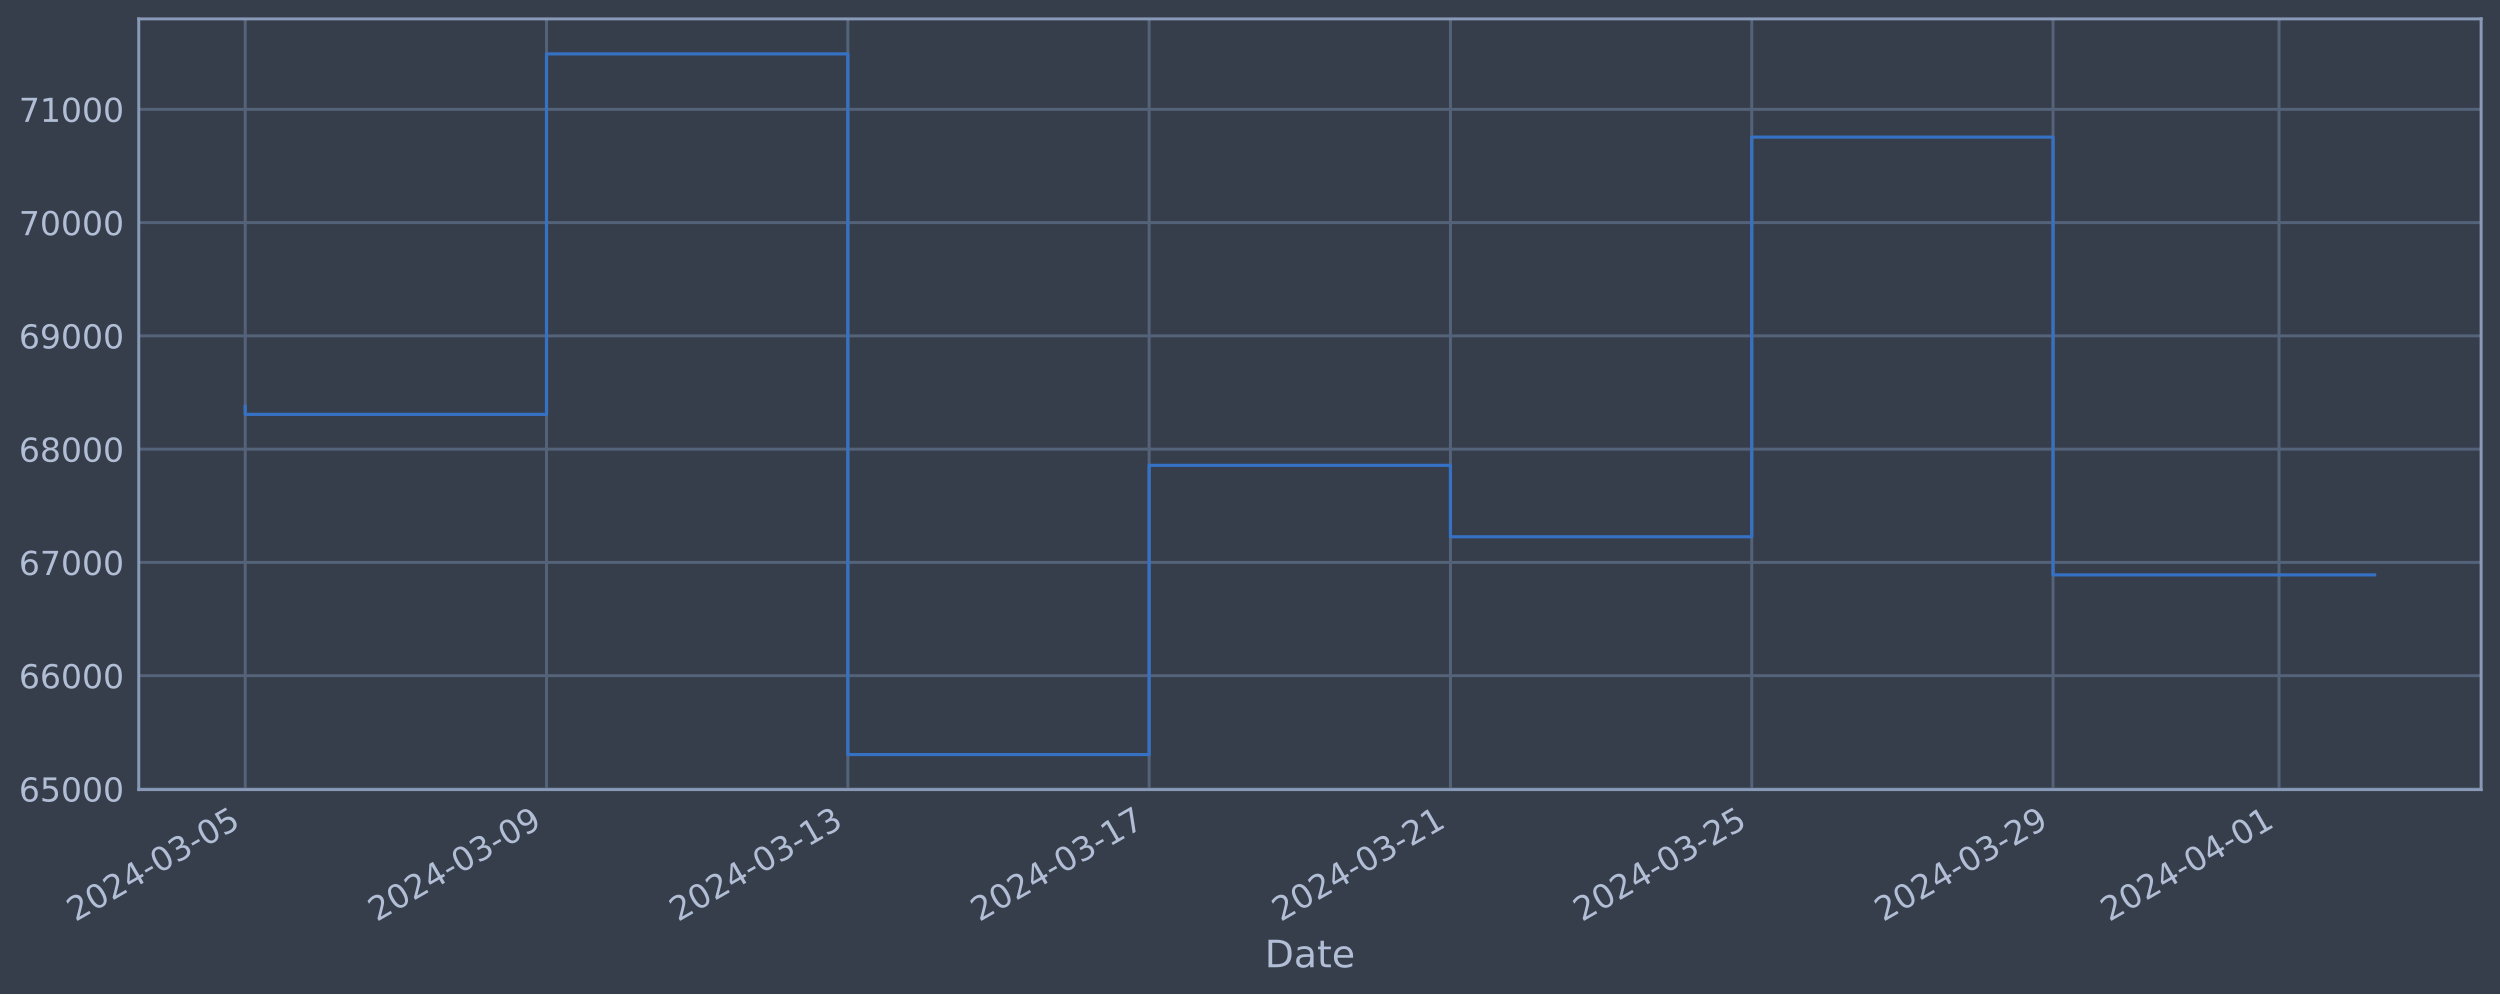
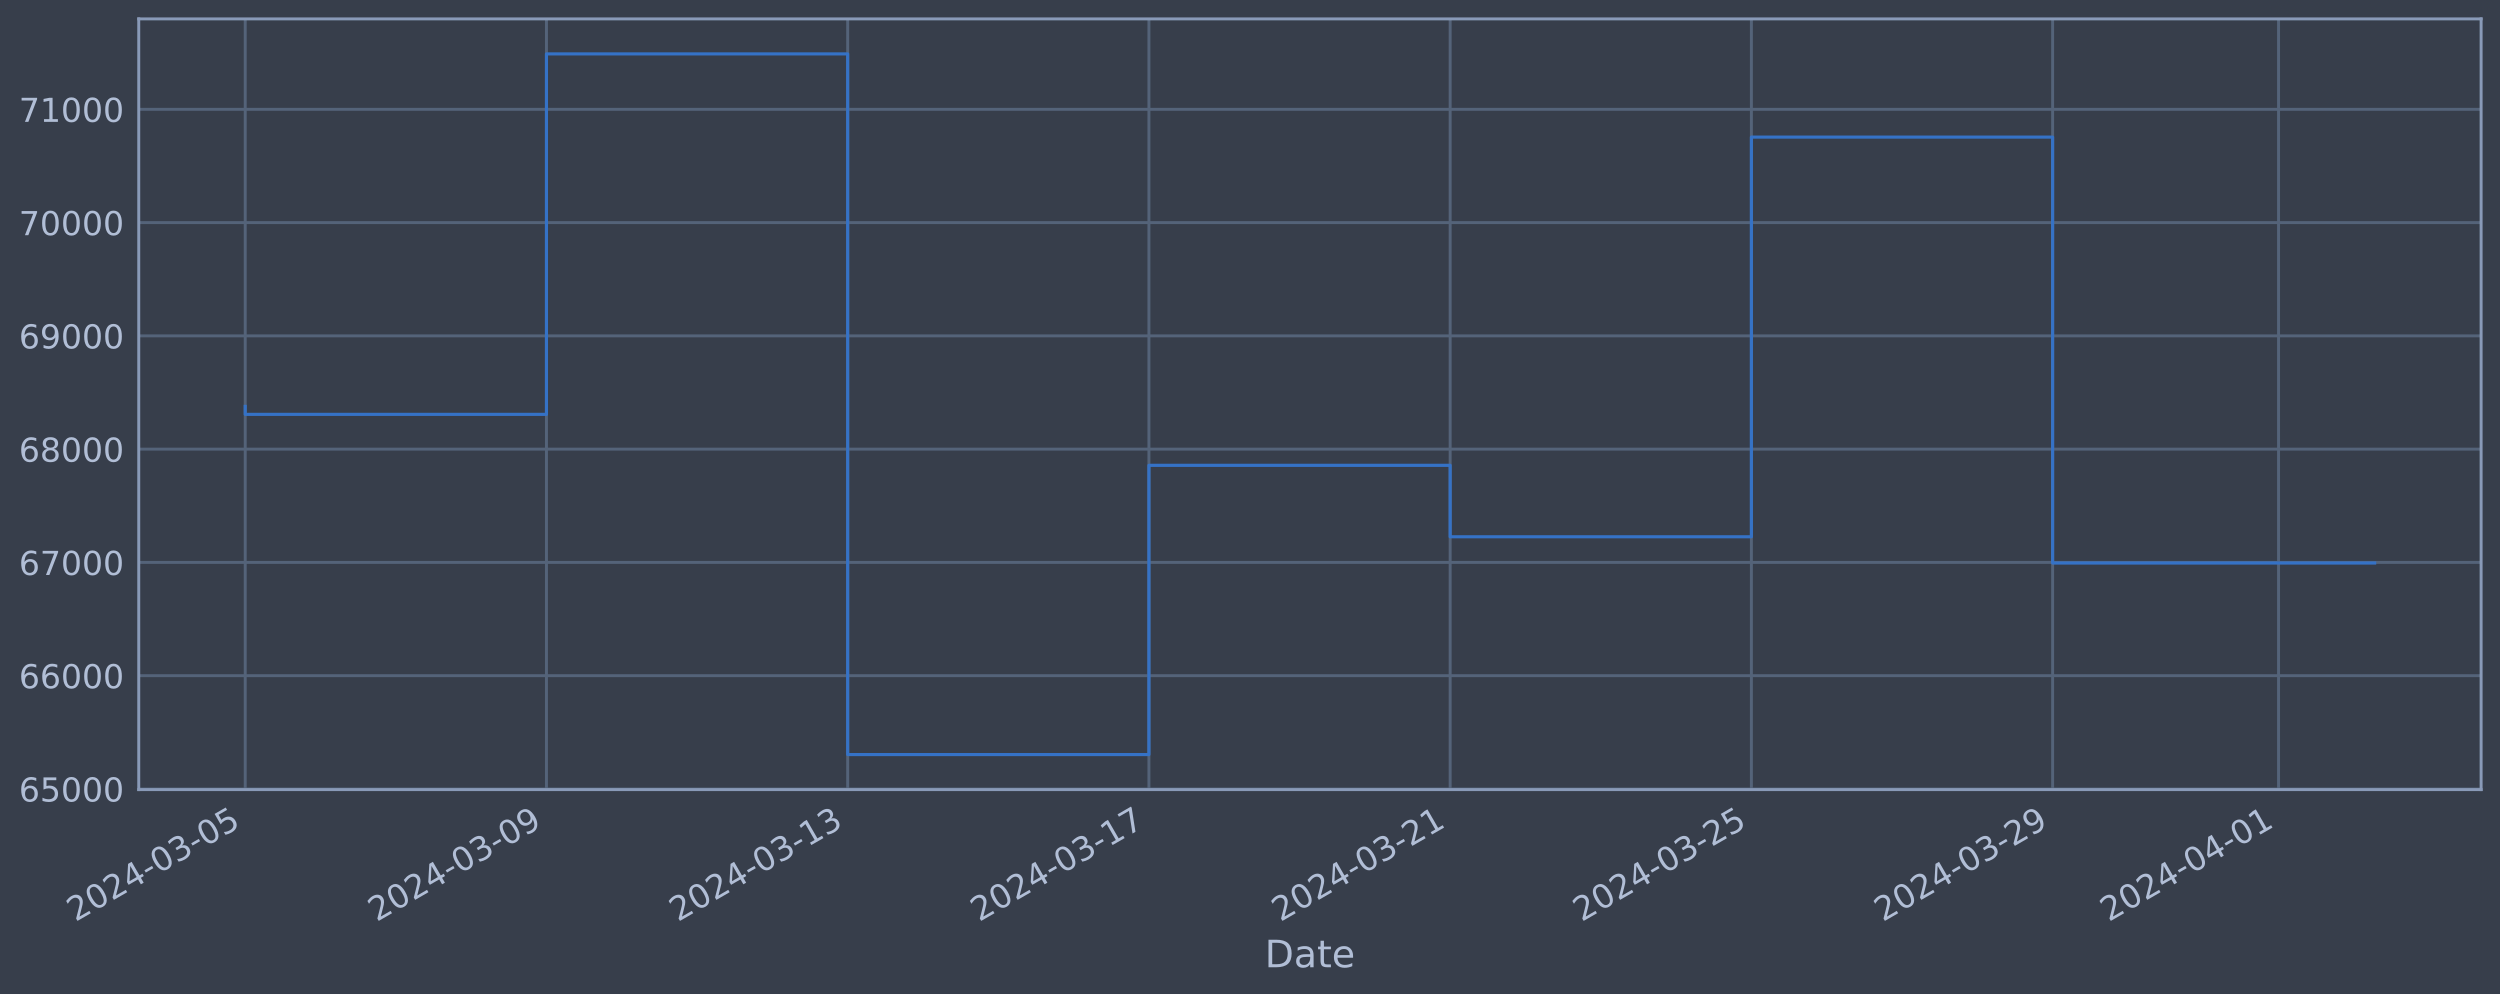
<svg xmlns="http://www.w3.org/2000/svg" xmlns:xlink="http://www.w3.org/1999/xlink" width="952.884pt" height="378.87pt" viewBox="0 0 952.884 378.87" version="1.1">
  <defs>
    <style type="text/css">*{stroke-linejoin: round; stroke-linecap: butt}</style>
  </defs>
  <g id="figure_1">
    <g id="patch_1">
      <path d="M 0 378.87  L 952.884 378.87  L 952.884 0  L 0 0  z " style="fill: #373e4b" />
    </g>
    <g id="axes_1">
      <g id="patch_2">
        <path d="M 52.884 300.96  L 945.684 300.96  L 945.684 7.2  L 52.884 7.2  z " style="fill: #373e4b" />
      </g>
      <g id="matplotlib.axis_1">
        <g id="xtick_1">
          <g id="line2d_1">
-             <path d="M 93.466 300.96  L 93.466 7.2  " clip-path="url(#pe4d4f852a4)" style="fill: none; stroke: #546379; stroke-width: 1.12; stroke-linecap: square" />
+             <path d="M 93.466 300.96  L 93.466 7.2  " clip-path="url(#p5a54c36863)" style="fill: none; stroke: #546379; stroke-width: 1.12; stroke-linecap: square" />
          </g>
          <g id="line2d_2" />
          <g id="text_1">
            <g style="fill: #b1bed6" transform="translate(28.74006 351.4642) rotate(-30) scale(0.126 -0.126)">
              <defs>
                <path id="DejaVuSans-32" d="M 1228 531  L 3431 531  L 3431 0  L 469 0  L 469 531  Q 828 903 1448 1529  Q 2069 2156 2228 2338  Q 2531 2678 2651 2914  Q 2772 3150 2772 3378  Q 2772 3750 2511 3984  Q 2250 4219 1831 4219  Q 1534 4219 1204 4116  Q 875 4013 500 3803  L 500 4441  Q 881 4594 1212 4672  Q 1544 4750 1819 4750  Q 2544 4750 2975 4387  Q 3406 4025 3406 3419  Q 3406 3131 3298 2873  Q 3191 2616 2906 2266  Q 2828 2175 2409 1742  Q 1991 1309 1228 531  z " transform="scale(0.015625)" />
                <path id="DejaVuSans-30" d="M 2034 4250  Q 1547 4250 1301 3770  Q 1056 3291 1056 2328  Q 1056 1369 1301 889  Q 1547 409 2034 409  Q 2525 409 2770 889  Q 3016 1369 3016 2328  Q 3016 3291 2770 3770  Q 2525 4250 2034 4250  z M 2034 4750  Q 2819 4750 3233 4129  Q 3647 3509 3647 2328  Q 3647 1150 3233 529  Q 2819 -91 2034 -91  Q 1250 -91 836 529  Q 422 1150 422 2328  Q 422 3509 836 4129  Q 1250 4750 2034 4750  z " transform="scale(0.015625)" />
                <path id="DejaVuSans-34" d="M 2419 4116  L 825 1625  L 2419 1625  L 2419 4116  z M 2253 4666  L 3047 4666  L 3047 1625  L 3713 1625  L 3713 1100  L 3047 1100  L 3047 0  L 2419 0  L 2419 1100  L 313 1100  L 313 1709  L 2253 4666  z " transform="scale(0.015625)" />
                <path id="DejaVuSans-2d" d="M 313 2009  L 1997 2009  L 1997 1497  L 313 1497  L 313 2009  z " transform="scale(0.015625)" />
                <path id="DejaVuSans-33" d="M 2597 2516  Q 3050 2419 3304 2112  Q 3559 1806 3559 1356  Q 3559 666 3084 287  Q 2609 -91 1734 -91  Q 1441 -91 1130 -33  Q 819 25 488 141  L 488 750  Q 750 597 1062 519  Q 1375 441 1716 441  Q 2309 441 2620 675  Q 2931 909 2931 1356  Q 2931 1769 2642 2001  Q 2353 2234 1838 2234  L 1294 2234  L 1294 2753  L 1863 2753  Q 2328 2753 2575 2939  Q 2822 3125 2822 3475  Q 2822 3834 2567 4026  Q 2313 4219 1838 4219  Q 1578 4219 1281 4162  Q 984 4106 628 3988  L 628 4550  Q 988 4650 1302 4700  Q 1616 4750 1894 4750  Q 2613 4750 3031 4423  Q 3450 4097 3450 3541  Q 3450 3153 3228 2886  Q 3006 2619 2597 2516  z " transform="scale(0.015625)" />
                <path id="DejaVuSans-35" d="M 691 4666  L 3169 4666  L 3169 4134  L 1269 4134  L 1269 2991  Q 1406 3038 1543 3061  Q 1681 3084 1819 3084  Q 2600 3084 3056 2656  Q 3513 2228 3513 1497  Q 3513 744 3044 326  Q 2575 -91 1722 -91  Q 1428 -91 1123 -41  Q 819 9 494 109  L 494 744  Q 775 591 1075 516  Q 1375 441 1709 441  Q 2250 441 2565 725  Q 2881 1009 2881 1497  Q 2881 1984 2565 2268  Q 2250 2553 1709 2553  Q 1456 2553 1204 2497  Q 953 2441 691 2322  L 691 4666  z " transform="scale(0.015625)" />
              </defs>
              <use xlink:href="#DejaVuSans-32" />
              <use xlink:href="#DejaVuSans-30" x="63.623" />
              <use xlink:href="#DejaVuSans-32" x="127.246" />
              <use xlink:href="#DejaVuSans-34" x="190.869" />
              <use xlink:href="#DejaVuSans-2d" x="254.492" />
              <use xlink:href="#DejaVuSans-30" x="290.576" />
              <use xlink:href="#DejaVuSans-33" x="354.199" />
              <use xlink:href="#DejaVuSans-2d" x="417.822" />
              <use xlink:href="#DejaVuSans-30" x="453.906" />
              <use xlink:href="#DejaVuSans-35" x="517.529" />
            </g>
          </g>
        </g>
        <g id="xtick_2">
          <g id="line2d_3">
-             <path d="M 208.309 300.96  L 208.309 7.2  " clip-path="url(#pe4d4f852a4)" style="fill: none; stroke: #546379; stroke-width: 1.12; stroke-linecap: square" />
+             <path d="M 208.282 300.96  L 208.282 7.2  " clip-path="url(#p5a54c36863)" style="fill: none; stroke: #546379; stroke-width: 1.12; stroke-linecap: square" />
          </g>
          <g id="line2d_4" />
          <g id="text_2">
-             <g style="fill: #b1bed6" transform="translate(143.5838 351.4642) rotate(-30) scale(0.126 -0.126)">
+             <g style="fill: #b1bed6" transform="translate(143.5564 351.4642) rotate(-30) scale(0.126 -0.126)">
              <defs>
                <path id="DejaVuSans-39" d="M 703 97  L 703 672  Q 941 559 1184 500  Q 1428 441 1663 441  Q 2288 441 2617 861  Q 2947 1281 2994 2138  Q 2813 1869 2534 1725  Q 2256 1581 1919 1581  Q 1219 1581 811 2004  Q 403 2428 403 3163  Q 403 3881 828 4315  Q 1253 4750 1959 4750  Q 2769 4750 3195 4129  Q 3622 3509 3622 2328  Q 3622 1225 3098 567  Q 2575 -91 1691 -91  Q 1453 -91 1209 -44  Q 966 3 703 97  z M 1959 2075  Q 2384 2075 2632 2365  Q 2881 2656 2881 3163  Q 2881 3666 2632 3958  Q 2384 4250 1959 4250  Q 1534 4250 1286 3958  Q 1038 3666 1038 3163  Q 1038 2656 1286 2365  Q 1534 2075 1959 2075  z " transform="scale(0.015625)" />
              </defs>
              <use xlink:href="#DejaVuSans-32" />
              <use xlink:href="#DejaVuSans-30" x="63.623" />
              <use xlink:href="#DejaVuSans-32" x="127.246" />
              <use xlink:href="#DejaVuSans-34" x="190.869" />
              <use xlink:href="#DejaVuSans-2d" x="254.492" />
              <use xlink:href="#DejaVuSans-30" x="290.576" />
              <use xlink:href="#DejaVuSans-33" x="354.199" />
              <use xlink:href="#DejaVuSans-2d" x="417.822" />
              <use xlink:href="#DejaVuSans-30" x="453.906" />
              <use xlink:href="#DejaVuSans-39" x="517.529" />
            </g>
          </g>
        </g>
        <g id="xtick_3">
          <g id="line2d_5">
-             <path d="M 323.153 300.96  L 323.153 7.2  " clip-path="url(#pe4d4f852a4)" style="fill: none; stroke: #546379; stroke-width: 1.12; stroke-linecap: square" />
+             <path d="M 323.098 300.96  L 323.098 7.2  " clip-path="url(#p5a54c36863)" style="fill: none; stroke: #546379; stroke-width: 1.12; stroke-linecap: square" />
          </g>
          <g id="line2d_6" />
          <g id="text_3">
-             <g style="fill: #b1bed6" transform="translate(258.4276 351.4642) rotate(-30) scale(0.126 -0.126)">
+             <g style="fill: #b1bed6" transform="translate(258.3728 351.4642) rotate(-30) scale(0.126 -0.126)">
              <defs>
                <path id="DejaVuSans-31" d="M 794 531  L 1825 531  L 1825 4091  L 703 3866  L 703 4441  L 1819 4666  L 2450 4666  L 2450 531  L 3481 531  L 3481 0  L 794 0  L 794 531  z " transform="scale(0.015625)" />
              </defs>
              <use xlink:href="#DejaVuSans-32" />
              <use xlink:href="#DejaVuSans-30" x="63.623" />
              <use xlink:href="#DejaVuSans-32" x="127.246" />
              <use xlink:href="#DejaVuSans-34" x="190.869" />
              <use xlink:href="#DejaVuSans-2d" x="254.492" />
              <use xlink:href="#DejaVuSans-30" x="290.576" />
              <use xlink:href="#DejaVuSans-33" x="354.199" />
              <use xlink:href="#DejaVuSans-2d" x="417.822" />
              <use xlink:href="#DejaVuSans-31" x="453.906" />
              <use xlink:href="#DejaVuSans-33" x="517.529" />
            </g>
          </g>
        </g>
        <g id="xtick_4">
          <g id="line2d_7">
-             <path d="M 437.997 300.96  L 437.997 7.2  " clip-path="url(#pe4d4f852a4)" style="fill: none; stroke: #546379; stroke-width: 1.12; stroke-linecap: square" />
+             <path d="M 437.915 300.96  L 437.915 7.2  " clip-path="url(#p5a54c36863)" style="fill: none; stroke: #546379; stroke-width: 1.12; stroke-linecap: square" />
          </g>
          <g id="line2d_8" />
          <g id="text_4">
-             <g style="fill: #b1bed6" transform="translate(373.2713 351.4642) rotate(-30) scale(0.126 -0.126)">
+             <g style="fill: #b1bed6" transform="translate(373.1891 351.4642) rotate(-30) scale(0.126 -0.126)">
              <defs>
                <path id="DejaVuSans-37" d="M 525 4666  L 3525 4666  L 3525 4397  L 1831 0  L 1172 0  L 2766 4134  L 525 4134  L 525 4666  z " transform="scale(0.015625)" />
              </defs>
              <use xlink:href="#DejaVuSans-32" />
              <use xlink:href="#DejaVuSans-30" x="63.623" />
              <use xlink:href="#DejaVuSans-32" x="127.246" />
              <use xlink:href="#DejaVuSans-34" x="190.869" />
              <use xlink:href="#DejaVuSans-2d" x="254.492" />
              <use xlink:href="#DejaVuSans-30" x="290.576" />
              <use xlink:href="#DejaVuSans-33" x="354.199" />
              <use xlink:href="#DejaVuSans-2d" x="417.822" />
              <use xlink:href="#DejaVuSans-31" x="453.906" />
              <use xlink:href="#DejaVuSans-37" x="517.529" />
            </g>
          </g>
        </g>
        <g id="xtick_5">
          <g id="line2d_9">
-             <path d="M 552.841 300.96  L 552.841 7.2  " clip-path="url(#pe4d4f852a4)" style="fill: none; stroke: #546379; stroke-width: 1.12; stroke-linecap: square" />
+             <path d="M 552.731 300.96  L 552.731 7.2  " clip-path="url(#p5a54c36863)" style="fill: none; stroke: #546379; stroke-width: 1.12; stroke-linecap: square" />
          </g>
          <g id="line2d_10" />
          <g id="text_5">
-             <g style="fill: #b1bed6" transform="translate(488.1151 351.4642) rotate(-30) scale(0.126 -0.126)">
+             <g style="fill: #b1bed6" transform="translate(488.0055 351.4642) rotate(-30) scale(0.126 -0.126)">
              <use xlink:href="#DejaVuSans-32" />
              <use xlink:href="#DejaVuSans-30" x="63.623" />
              <use xlink:href="#DejaVuSans-32" x="127.246" />
              <use xlink:href="#DejaVuSans-34" x="190.869" />
              <use xlink:href="#DejaVuSans-2d" x="254.492" />
              <use xlink:href="#DejaVuSans-30" x="290.576" />
              <use xlink:href="#DejaVuSans-33" x="354.199" />
              <use xlink:href="#DejaVuSans-2d" x="417.822" />
              <use xlink:href="#DejaVuSans-32" x="453.906" />
              <use xlink:href="#DejaVuSans-31" x="517.529" />
            </g>
          </g>
        </g>
        <g id="xtick_6">
          <g id="line2d_11">
-             <path d="M 667.684 300.96  L 667.684 7.2  " clip-path="url(#pe4d4f852a4)" style="fill: none; stroke: #546379; stroke-width: 1.12; stroke-linecap: square" />
+             <path d="M 667.547 300.96  L 667.547 7.2  " clip-path="url(#p5a54c36863)" style="fill: none; stroke: #546379; stroke-width: 1.12; stroke-linecap: square" />
          </g>
          <g id="line2d_12" />
          <g id="text_6">
-             <g style="fill: #b1bed6" transform="translate(602.9589 351.4642) rotate(-30) scale(0.126 -0.126)">
+             <g style="fill: #b1bed6" transform="translate(602.8218 351.4642) rotate(-30) scale(0.126 -0.126)">
              <use xlink:href="#DejaVuSans-32" />
              <use xlink:href="#DejaVuSans-30" x="63.623" />
              <use xlink:href="#DejaVuSans-32" x="127.246" />
              <use xlink:href="#DejaVuSans-34" x="190.869" />
              <use xlink:href="#DejaVuSans-2d" x="254.492" />
              <use xlink:href="#DejaVuSans-30" x="290.576" />
              <use xlink:href="#DejaVuSans-33" x="354.199" />
              <use xlink:href="#DejaVuSans-2d" x="417.822" />
              <use xlink:href="#DejaVuSans-32" x="453.906" />
              <use xlink:href="#DejaVuSans-35" x="517.529" />
            </g>
          </g>
        </g>
        <g id="xtick_7">
          <g id="line2d_13">
-             <path d="M 782.528 300.96  L 782.528 7.2  " clip-path="url(#pe4d4f852a4)" style="fill: none; stroke: #546379; stroke-width: 1.12; stroke-linecap: square" />
+             <path d="M 782.364 300.96  L 782.364 7.2  " clip-path="url(#p5a54c36863)" style="fill: none; stroke: #546379; stroke-width: 1.12; stroke-linecap: square" />
          </g>
          <g id="line2d_14" />
          <g id="text_7">
-             <g style="fill: #b1bed6" transform="translate(717.8026 351.4642) rotate(-30) scale(0.126 -0.126)">
+             <g style="fill: #b1bed6" transform="translate(717.6382 351.4642) rotate(-30) scale(0.126 -0.126)">
              <use xlink:href="#DejaVuSans-32" />
              <use xlink:href="#DejaVuSans-30" x="63.623" />
              <use xlink:href="#DejaVuSans-32" x="127.246" />
              <use xlink:href="#DejaVuSans-34" x="190.869" />
              <use xlink:href="#DejaVuSans-2d" x="254.492" />
              <use xlink:href="#DejaVuSans-30" x="290.576" />
              <use xlink:href="#DejaVuSans-33" x="354.199" />
              <use xlink:href="#DejaVuSans-2d" x="417.822" />
              <use xlink:href="#DejaVuSans-32" x="453.906" />
              <use xlink:href="#DejaVuSans-39" x="517.529" />
            </g>
          </g>
        </g>
        <g id="xtick_8">
          <g id="line2d_15">
-             <path d="M 868.661 300.96  L 868.661 7.2  " clip-path="url(#pe4d4f852a4)" style="fill: none; stroke: #546379; stroke-width: 1.12; stroke-linecap: square" />
+             <path d="M 868.476 300.96  L 868.476 7.2  " clip-path="url(#p5a54c36863)" style="fill: none; stroke: #546379; stroke-width: 1.12; stroke-linecap: square" />
          </g>
          <g id="line2d_16" />
          <g id="text_8">
-             <g style="fill: #b1bed6" transform="translate(803.9355 351.4642) rotate(-30) scale(0.126 -0.126)">
+             <g style="fill: #b1bed6" transform="translate(803.7505 351.4642) rotate(-30) scale(0.126 -0.126)">
              <use xlink:href="#DejaVuSans-32" />
              <use xlink:href="#DejaVuSans-30" x="63.623" />
              <use xlink:href="#DejaVuSans-32" x="127.246" />
              <use xlink:href="#DejaVuSans-34" x="190.869" />
              <use xlink:href="#DejaVuSans-2d" x="254.492" />
              <use xlink:href="#DejaVuSans-30" x="290.576" />
              <use xlink:href="#DejaVuSans-34" x="354.199" />
              <use xlink:href="#DejaVuSans-2d" x="417.822" />
              <use xlink:href="#DejaVuSans-30" x="453.906" />
              <use xlink:href="#DejaVuSans-31" x="517.529" />
            </g>
          </g>
        </g>
        <g id="text_9">
          <g style="fill: #b1bed6" transform="translate(482.0746 368.6753) scale(0.144 -0.144)">
            <defs>
              <path id="DejaVuSans-44" d="M 1259 4147  L 1259 519  L 2022 519  Q 2988 519 3436 956  Q 3884 1394 3884 2338  Q 3884 3275 3436 3711  Q 2988 4147 2022 4147  L 1259 4147  z M 628 4666  L 1925 4666  Q 3281 4666 3915 4102  Q 4550 3538 4550 2338  Q 4550 1131 3912 565  Q 3275 0 1925 0  L 628 0  L 628 4666  z " transform="scale(0.015625)" />
              <path id="DejaVuSans-61" d="M 2194 1759  Q 1497 1759 1228 1600  Q 959 1441 959 1056  Q 959 750 1161 570  Q 1363 391 1709 391  Q 2188 391 2477 730  Q 2766 1069 2766 1631  L 2766 1759  L 2194 1759  z M 3341 1997  L 3341 0  L 2766 0  L 2766 531  Q 2569 213 2275 61  Q 1981 -91 1556 -91  Q 1019 -91 701 211  Q 384 513 384 1019  Q 384 1609 779 1909  Q 1175 2209 1959 2209  L 2766 2209  L 2766 2266  Q 2766 2663 2505 2880  Q 2244 3097 1772 3097  Q 1472 3097 1187 3025  Q 903 2953 641 2809  L 641 3341  Q 956 3463 1253 3523  Q 1550 3584 1831 3584  Q 2591 3584 2966 3190  Q 3341 2797 3341 1997  z " transform="scale(0.015625)" />
              <path id="DejaVuSans-74" d="M 1172 4494  L 1172 3500  L 2356 3500  L 2356 3053  L 1172 3053  L 1172 1153  Q 1172 725 1289 603  Q 1406 481 1766 481  L 2356 481  L 2356 0  L 1766 0  Q 1100 0 847 248  Q 594 497 594 1153  L 594 3053  L 172 3053  L 172 3500  L 594 3500  L 594 4494  L 1172 4494  z " transform="scale(0.015625)" />
              <path id="DejaVuSans-65" d="M 3597 1894  L 3597 1613  L 953 1613  Q 991 1019 1311 708  Q 1631 397 2203 397  Q 2534 397 2845 478  Q 3156 559 3463 722  L 3463 178  Q 3153 47 2828 -22  Q 2503 -91 2169 -91  Q 1331 -91 842 396  Q 353 884 353 1716  Q 353 2575 817 3079  Q 1281 3584 2069 3584  Q 2775 3584 3186 3129  Q 3597 2675 3597 1894  z M 3022 2063  Q 3016 2534 2758 2815  Q 2500 3097 2075 3097  Q 1594 3097 1305 2825  Q 1016 2553 972 2059  L 3022 2063  z " transform="scale(0.015625)" />
            </defs>
            <use xlink:href="#DejaVuSans-44" />
            <use xlink:href="#DejaVuSans-61" x="77.002" />
            <use xlink:href="#DejaVuSans-74" x="138.281" />
            <use xlink:href="#DejaVuSans-65" x="177.49" />
          </g>
        </g>
      </g>
      <g id="matplotlib.axis_2">
        <g id="ytick_1">
          <g id="line2d_17">
-             <path d="M 52.884 300.718  L 945.684 300.718  " clip-path="url(#pe4d4f852a4)" style="fill: none; stroke: #546379; stroke-width: 1.12; stroke-linecap: square" />
+             <path d="M 52.884 300.718  L 945.684 300.718  " clip-path="url(#p5a54c36863)" style="fill: none; stroke: #546379; stroke-width: 1.12; stroke-linecap: square" />
          </g>
          <g id="line2d_18" />
          <g id="text_10">
            <g style="fill: #b1bed6" transform="translate(7.2 305.5049) scale(0.126 -0.126)">
              <defs>
                <path id="DejaVuSans-36" d="M 2113 2584  Q 1688 2584 1439 2293  Q 1191 2003 1191 1497  Q 1191 994 1439 701  Q 1688 409 2113 409  Q 2538 409 2786 701  Q 3034 994 3034 1497  Q 3034 2003 2786 2293  Q 2538 2584 2113 2584  z M 3366 4563  L 3366 3988  Q 3128 4100 2886 4159  Q 2644 4219 2406 4219  Q 1781 4219 1451 3797  Q 1122 3375 1075 2522  Q 1259 2794 1537 2939  Q 1816 3084 2150 3084  Q 2853 3084 3261 2657  Q 3669 2231 3669 1497  Q 3669 778 3244 343  Q 2819 -91 2113 -91  Q 1303 -91 875 529  Q 447 1150 447 2328  Q 447 3434 972 4092  Q 1497 4750 2381 4750  Q 2619 4750 2861 4703  Q 3103 4656 3366 4563  z " transform="scale(0.015625)" />
              </defs>
              <use xlink:href="#DejaVuSans-36" />
              <use xlink:href="#DejaVuSans-35" x="63.623" />
              <use xlink:href="#DejaVuSans-30" x="127.246" />
              <use xlink:href="#DejaVuSans-30" x="190.869" />
              <use xlink:href="#DejaVuSans-30" x="254.492" />
            </g>
          </g>
        </g>
        <g id="ytick_2">
          <g id="line2d_19">
-             <path d="M 52.884 257.544  L 945.684 257.544  " clip-path="url(#pe4d4f852a4)" style="fill: none; stroke: #546379; stroke-width: 1.12; stroke-linecap: square" />
+             <path d="M 52.884 257.544  L 945.684 257.544  " clip-path="url(#p5a54c36863)" style="fill: none; stroke: #546379; stroke-width: 1.12; stroke-linecap: square" />
          </g>
          <g id="line2d_20" />
          <g id="text_11">
            <g style="fill: #b1bed6" transform="translate(7.2 262.331) scale(0.126 -0.126)">
              <use xlink:href="#DejaVuSans-36" />
              <use xlink:href="#DejaVuSans-36" x="63.623" />
              <use xlink:href="#DejaVuSans-30" x="127.246" />
              <use xlink:href="#DejaVuSans-30" x="190.869" />
              <use xlink:href="#DejaVuSans-30" x="254.492" />
            </g>
          </g>
        </g>
        <g id="ytick_3">
          <g id="line2d_21">
-             <path d="M 52.884 214.37  L 945.684 214.37  " clip-path="url(#pe4d4f852a4)" style="fill: none; stroke: #546379; stroke-width: 1.12; stroke-linecap: square" />
+             <path d="M 52.884 214.37  L 945.684 214.37  " clip-path="url(#p5a54c36863)" style="fill: none; stroke: #546379; stroke-width: 1.12; stroke-linecap: square" />
          </g>
          <g id="line2d_22" />
          <g id="text_12">
            <g style="fill: #b1bed6" transform="translate(7.2 219.157) scale(0.126 -0.126)">
              <use xlink:href="#DejaVuSans-36" />
              <use xlink:href="#DejaVuSans-37" x="63.623" />
              <use xlink:href="#DejaVuSans-30" x="127.246" />
              <use xlink:href="#DejaVuSans-30" x="190.869" />
              <use xlink:href="#DejaVuSans-30" x="254.492" />
            </g>
          </g>
        </g>
        <g id="ytick_4">
          <g id="line2d_23">
-             <path d="M 52.884 171.196  L 945.684 171.196  " clip-path="url(#pe4d4f852a4)" style="fill: none; stroke: #546379; stroke-width: 1.12; stroke-linecap: square" />
+             <path d="M 52.884 171.196  L 945.684 171.196  " clip-path="url(#p5a54c36863)" style="fill: none; stroke: #546379; stroke-width: 1.12; stroke-linecap: square" />
          </g>
          <g id="line2d_24" />
          <g id="text_13">
            <g style="fill: #b1bed6" transform="translate(7.2 175.9831) scale(0.126 -0.126)">
              <defs>
                <path id="DejaVuSans-38" d="M 2034 2216  Q 1584 2216 1326 1975  Q 1069 1734 1069 1313  Q 1069 891 1326 650  Q 1584 409 2034 409  Q 2484 409 2743 651  Q 3003 894 3003 1313  Q 3003 1734 2745 1975  Q 2488 2216 2034 2216  z M 1403 2484  Q 997 2584 770 2862  Q 544 3141 544 3541  Q 544 4100 942 4425  Q 1341 4750 2034 4750  Q 2731 4750 3128 4425  Q 3525 4100 3525 3541  Q 3525 3141 3298 2862  Q 3072 2584 2669 2484  Q 3125 2378 3379 2068  Q 3634 1759 3634 1313  Q 3634 634 3220 271  Q 2806 -91 2034 -91  Q 1263 -91 848 271  Q 434 634 434 1313  Q 434 1759 690 2068  Q 947 2378 1403 2484  z M 1172 3481  Q 1172 3119 1398 2916  Q 1625 2713 2034 2713  Q 2441 2713 2670 2916  Q 2900 3119 2900 3481  Q 2900 3844 2670 4047  Q 2441 4250 2034 4250  Q 1625 4250 1398 4047  Q 1172 3844 1172 3481  z " transform="scale(0.015625)" />
              </defs>
              <use xlink:href="#DejaVuSans-36" />
              <use xlink:href="#DejaVuSans-38" x="63.623" />
              <use xlink:href="#DejaVuSans-30" x="127.246" />
              <use xlink:href="#DejaVuSans-30" x="190.869" />
              <use xlink:href="#DejaVuSans-30" x="254.492" />
            </g>
          </g>
        </g>
        <g id="ytick_5">
          <g id="line2d_25">
-             <path d="M 52.884 128.022  L 945.684 128.022  " clip-path="url(#pe4d4f852a4)" style="fill: none; stroke: #546379; stroke-width: 1.12; stroke-linecap: square" />
+             <path d="M 52.884 128.022  L 945.684 128.022  " clip-path="url(#p5a54c36863)" style="fill: none; stroke: #546379; stroke-width: 1.12; stroke-linecap: square" />
          </g>
          <g id="line2d_26" />
          <g id="text_14">
            <g style="fill: #b1bed6" transform="translate(7.2 132.8092) scale(0.126 -0.126)">
              <use xlink:href="#DejaVuSans-36" />
              <use xlink:href="#DejaVuSans-39" x="63.623" />
              <use xlink:href="#DejaVuSans-30" x="127.246" />
              <use xlink:href="#DejaVuSans-30" x="190.869" />
              <use xlink:href="#DejaVuSans-30" x="254.492" />
            </g>
          </g>
        </g>
        <g id="ytick_6">
          <g id="line2d_27">
-             <path d="M 52.884 84.848  L 945.684 84.848  " clip-path="url(#pe4d4f852a4)" style="fill: none; stroke: #546379; stroke-width: 1.12; stroke-linecap: square" />
+             <path d="M 52.884 84.848  L 945.684 84.848  " clip-path="url(#p5a54c36863)" style="fill: none; stroke: #546379; stroke-width: 1.12; stroke-linecap: square" />
          </g>
          <g id="line2d_28" />
          <g id="text_15">
            <g style="fill: #b1bed6" transform="translate(7.2 89.63523) scale(0.126 -0.126)">
              <use xlink:href="#DejaVuSans-37" />
              <use xlink:href="#DejaVuSans-30" x="63.623" />
              <use xlink:href="#DejaVuSans-30" x="127.246" />
              <use xlink:href="#DejaVuSans-30" x="190.869" />
              <use xlink:href="#DejaVuSans-30" x="254.492" />
            </g>
          </g>
        </g>
        <g id="ytick_7">
          <g id="line2d_29">
-             <path d="M 52.884 41.674  L 945.684 41.674  " clip-path="url(#pe4d4f852a4)" style="fill: none; stroke: #546379; stroke-width: 1.12; stroke-linecap: square" />
+             <path d="M 52.884 41.674  L 945.684 41.674  " clip-path="url(#p5a54c36863)" style="fill: none; stroke: #546379; stroke-width: 1.12; stroke-linecap: square" />
          </g>
          <g id="line2d_30" />
          <g id="text_16">
            <g style="fill: #b1bed6" transform="translate(7.2 46.4613) scale(0.126 -0.126)">
              <use xlink:href="#DejaVuSans-37" />
              <use xlink:href="#DejaVuSans-31" x="63.623" />
              <use xlink:href="#DejaVuSans-30" x="127.246" />
              <use xlink:href="#DejaVuSans-30" x="190.869" />
              <use xlink:href="#DejaVuSans-30" x="254.492" />
            </g>
          </g>
        </g>
      </g>
      <g id="line2d_31">
-         <path d="M 93.466 154.891  L 93.466 157.946  L 208.309 157.946  L 208.309 20.553  L 323.153 20.553  L 323.153 287.607  L 437.997 287.607  L 437.997 177.362  L 552.841 177.362  L 552.841 204.598  L 667.684 204.598  L 667.684 52.265  L 782.528 52.265  L 782.528 219.133  L 905.102 219.133  " clip-path="url(#pe4d4f852a4)" style="fill: none; stroke: #3572c6; stroke-width: 1.2; stroke-linecap: square" />
+         <path d="M 93.466 154.891  L 93.466 157.946  L 208.282 157.946  L 208.282 20.553  L 323.098 20.553  L 323.098 287.607  L 437.915 287.607  L 437.915 177.362  L 552.731 177.362  L 552.731 204.598  L 667.547 204.598  L 667.547 52.265  L 782.364 52.265  L 782.364 214.591  L 905.102 214.591  " clip-path="url(#p5a54c36863)" style="fill: none; stroke: #3572c6; stroke-width: 1.2; stroke-linecap: square" />
      </g>
      <g id="patch_3">
        <path d="M 52.884 300.96  L 52.884 7.2  " style="fill: none; stroke: #899ab8; stroke-width: 1.12; stroke-linejoin: miter; stroke-linecap: square" />
      </g>
      <g id="patch_4">
        <path d="M 945.684 300.96  L 945.684 7.2  " style="fill: none; stroke: #899ab8; stroke-width: 1.12; stroke-linejoin: miter; stroke-linecap: square" />
      </g>
      <g id="patch_5">
        <path d="M 52.884 300.96  L 945.684 300.96  " style="fill: none; stroke: #899ab8; stroke-width: 1.12; stroke-linejoin: miter; stroke-linecap: square" />
      </g>
      <g id="patch_6">
        <path d="M 52.884 7.2  L 945.684 7.2  " style="fill: none; stroke: #899ab8; stroke-width: 1.12; stroke-linejoin: miter; stroke-linecap: square" />
      </g>
    </g>
  </g>
  <defs>
-     <clipPath id="pe4d4f852a4">
+     <clipPath id="p5a54c36863">
      <rect x="52.884" y="7.2" width="892.8" height="293.76" />
    </clipPath>
  </defs>
</svg>
